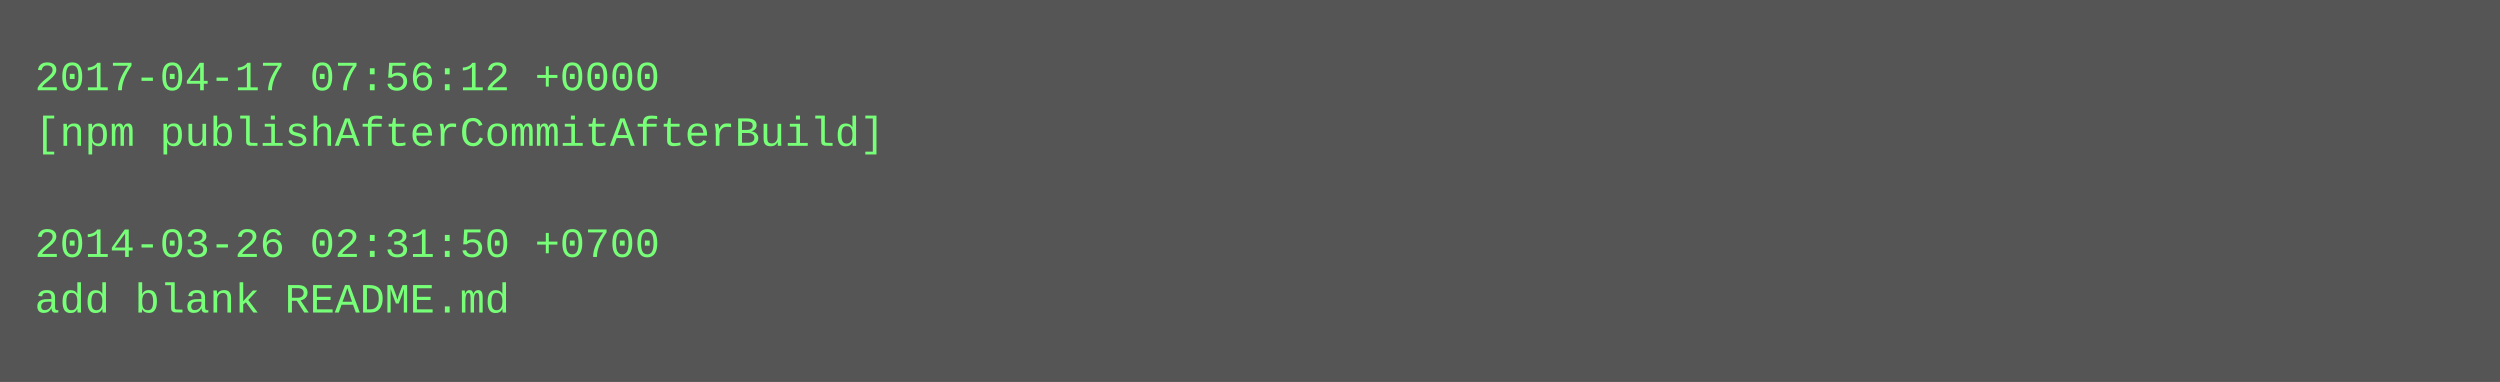
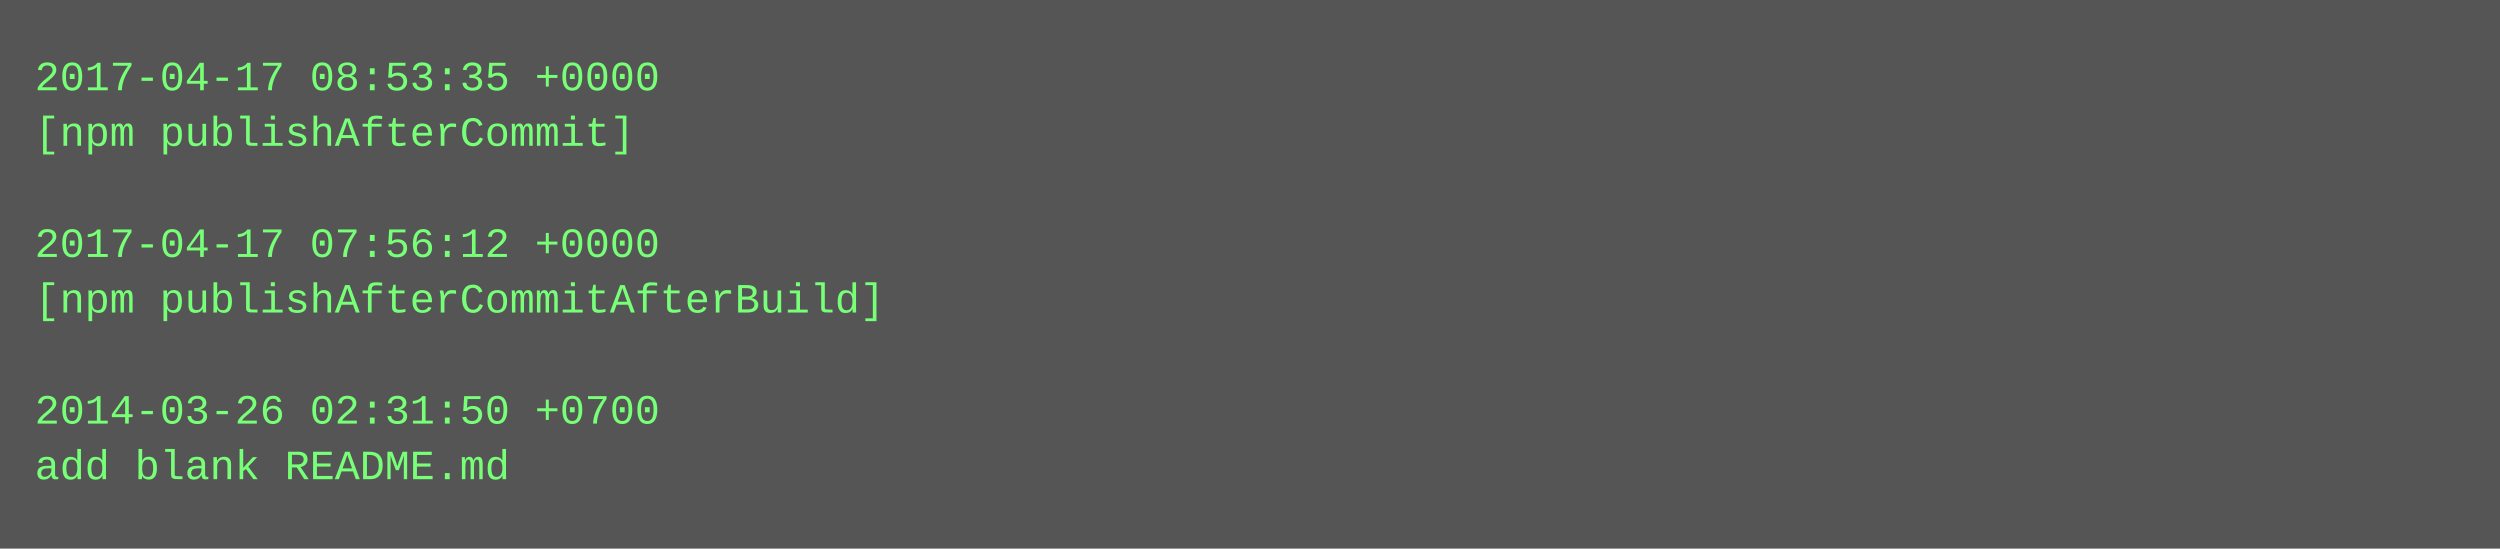
- <svg xmlns="http://www.w3.org/2000/svg" height="110" width="720">
-   <rect height="110" fill="#555" width="720" />
+ <svg xmlns="http://www.w3.org/2000/svg" height="158" width="720">
+   <rect height="158" fill="#555" width="720" />
  <text fill="#7f7" font-family="Courier New" font-size="12" xml:space="preserve">
-     <tspan x="10" y="26">2017-04-17 07:56:12 +0000</tspan>
-     <tspan x="10" y="42">[npm publishAfterCommitAfterBuild]</tspan>
+     <tspan x="10" y="26">2017-04-17 08:53:35 +0000</tspan>
+     <tspan x="10" y="42">[npm publishAfterCommit]</tspan>
    <tspan x="10" y="58" />
-     <tspan x="10" y="74">2014-03-26 02:31:50 +0700</tspan>
-     <tspan x="10" y="90">add blank README.md</tspan>
+     <tspan x="10" y="74">2017-04-17 07:56:12 +0000</tspan>
+     <tspan x="10" y="90">[npm publishAfterCommitAfterBuild]</tspan>
+     <tspan x="10" y="106" />
+     <tspan x="10" y="122">2014-03-26 02:31:50 +0700</tspan>
+     <tspan x="10" y="138">add blank README.md</tspan>
  </text>
</svg>
